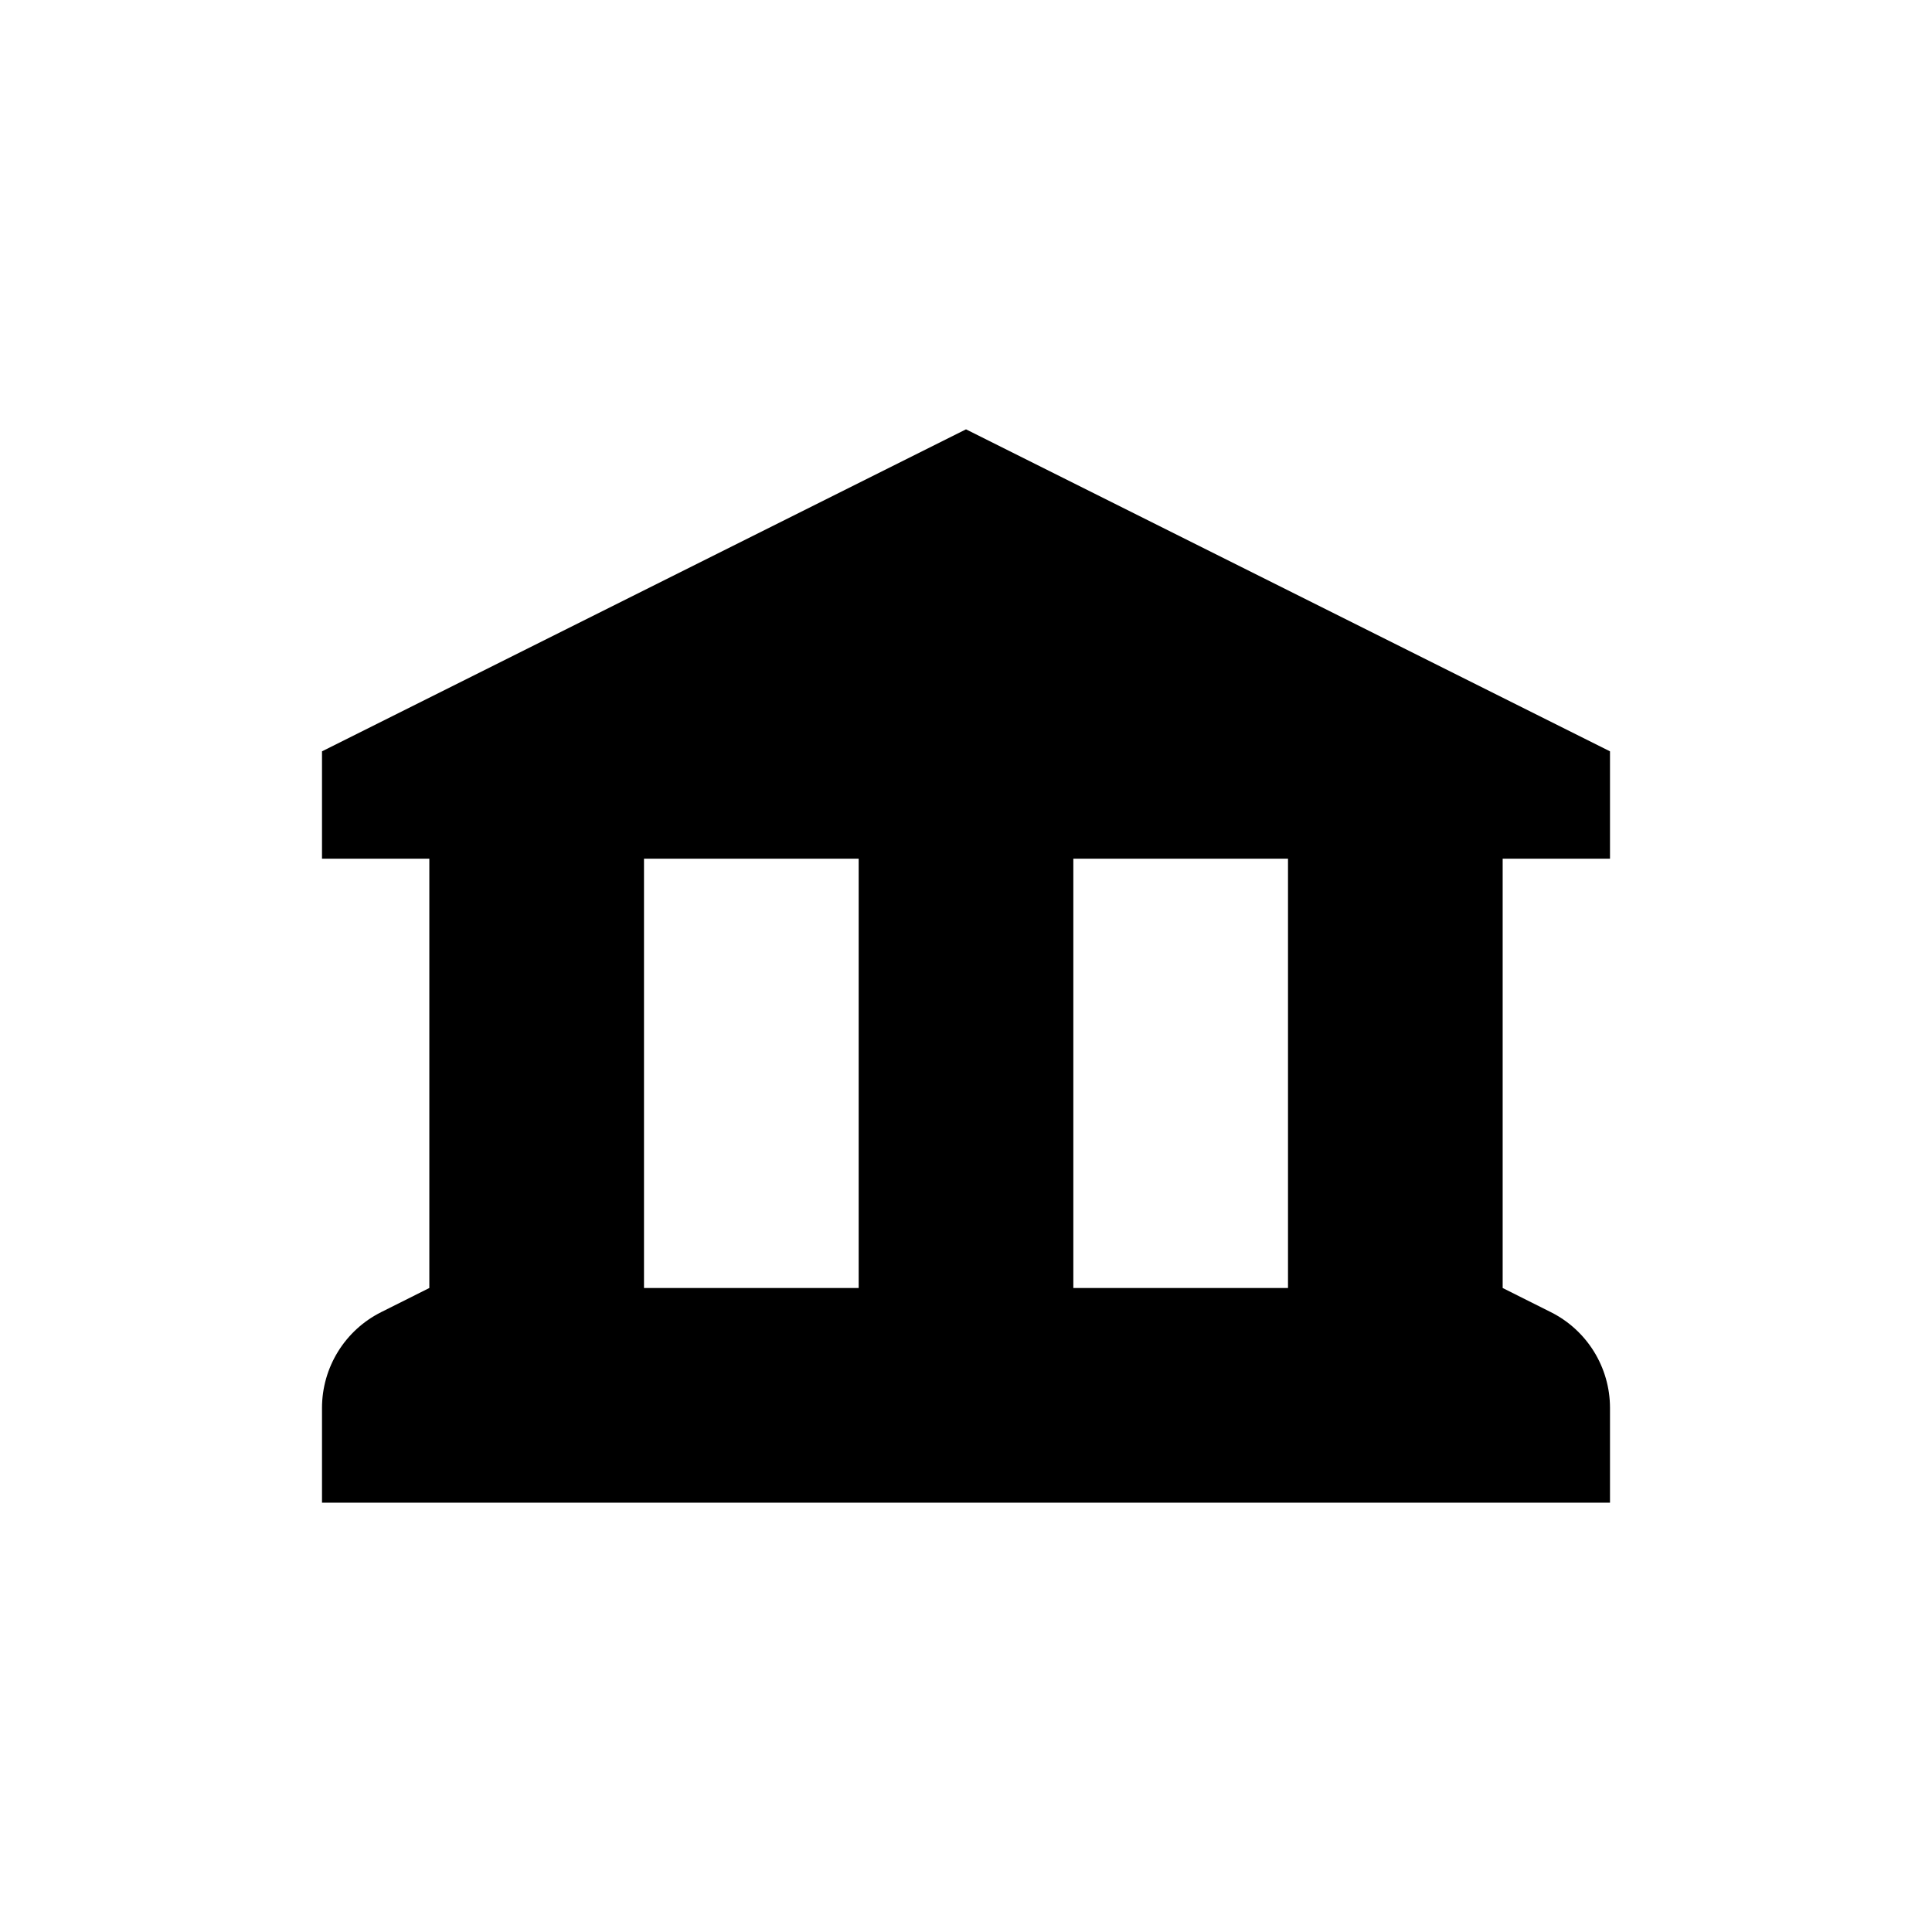
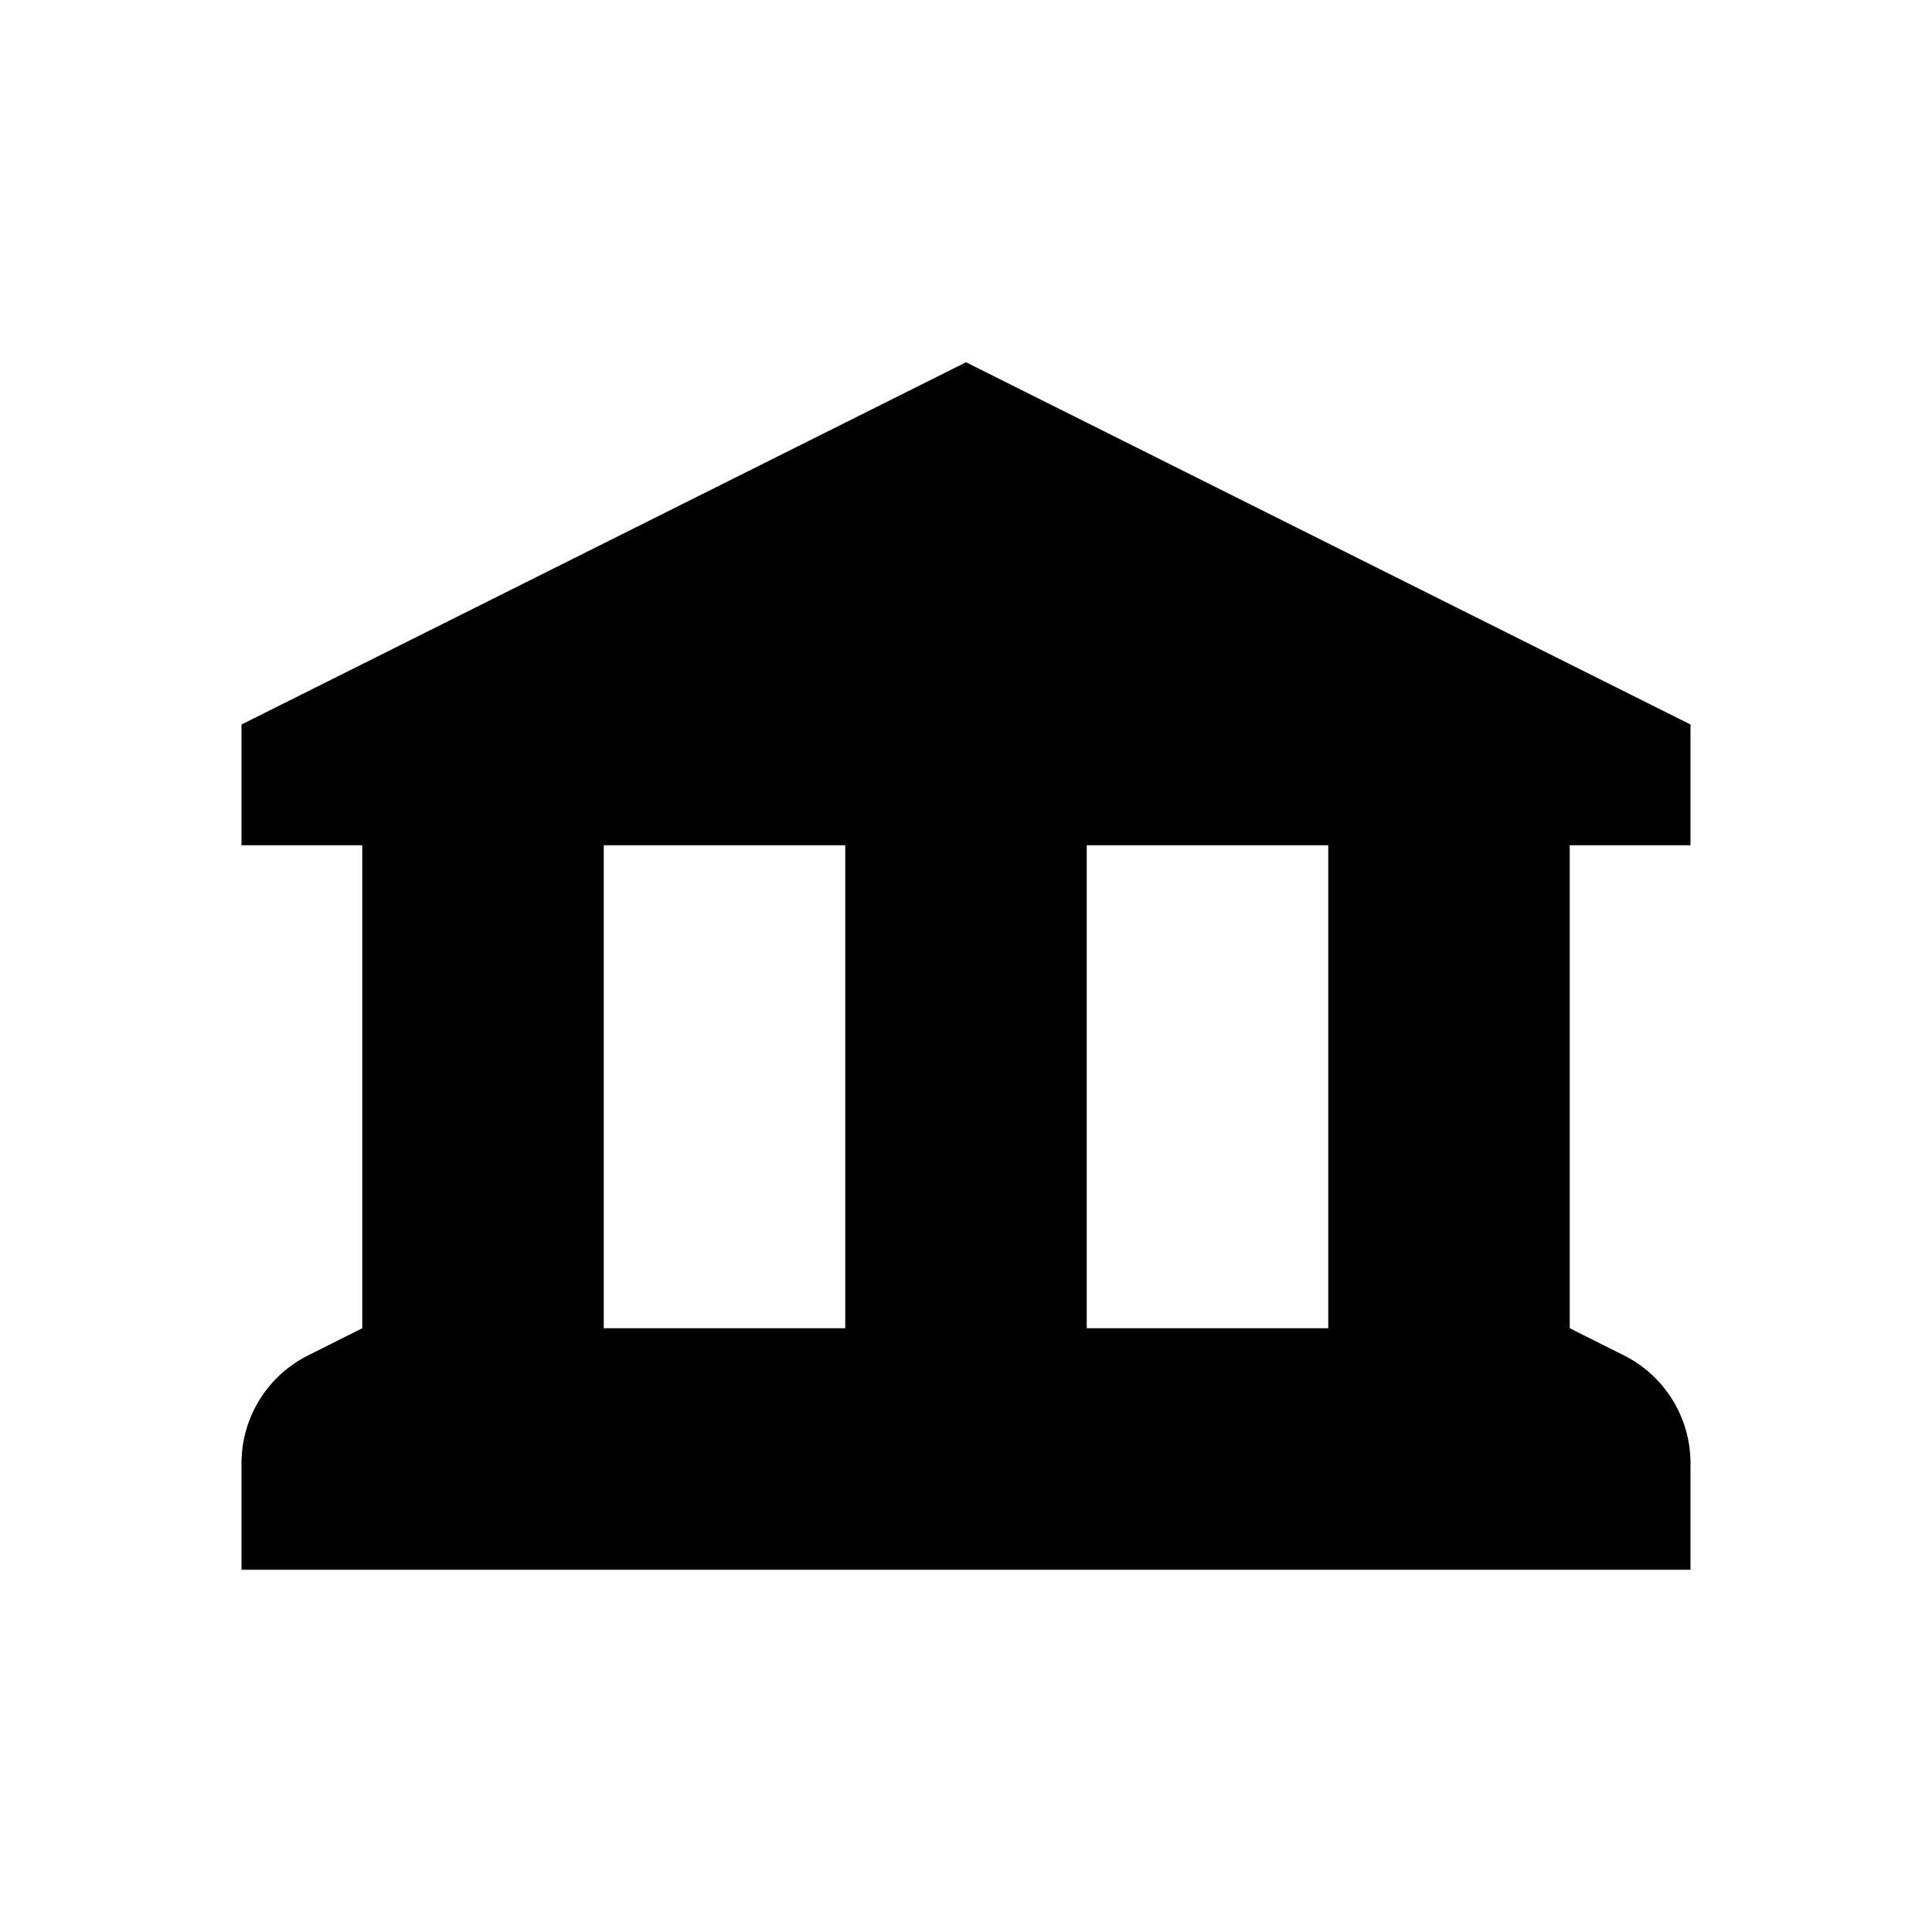
- <svg xmlns="http://www.w3.org/2000/svg" width="18" height="18" viewBox="0 0 18 18" fill="none">
-   <rect width="18" height="18" fill="none" />
-   <path fill-rule="evenodd" clip-rule="evenodd" d="M15 8V7L9 4L3 7V8H4V12L3.553 12.224C3.214 12.393 3 12.739 3 13.118V14H15V13.118C15 12.739 14.786 12.393 14.447 12.224L14 12V8H15ZM12 12V8H10V12H12ZM8 12V8H6V12H8Z" fill="black" />
+ <svg xmlns="http://www.w3.org/2000/svg" width="16" height="16" viewBox="0 0 16 16" fill="none">
+   <rect width="16" height="16" fill="none" />
+   <path fill-rule="evenodd" clip-rule="evenodd" d="M14 7V6L8 3L2 6V7H3V11L2.553 11.224C2.214 11.393 2 11.739 2 12.118V13H14V12.118C14 11.739 13.786 11.393 13.447 11.224L13 11V7H14ZM11 11V7H9V11H11ZM7 11V7H5V11H7Z" fill="#000000" />
</svg>
